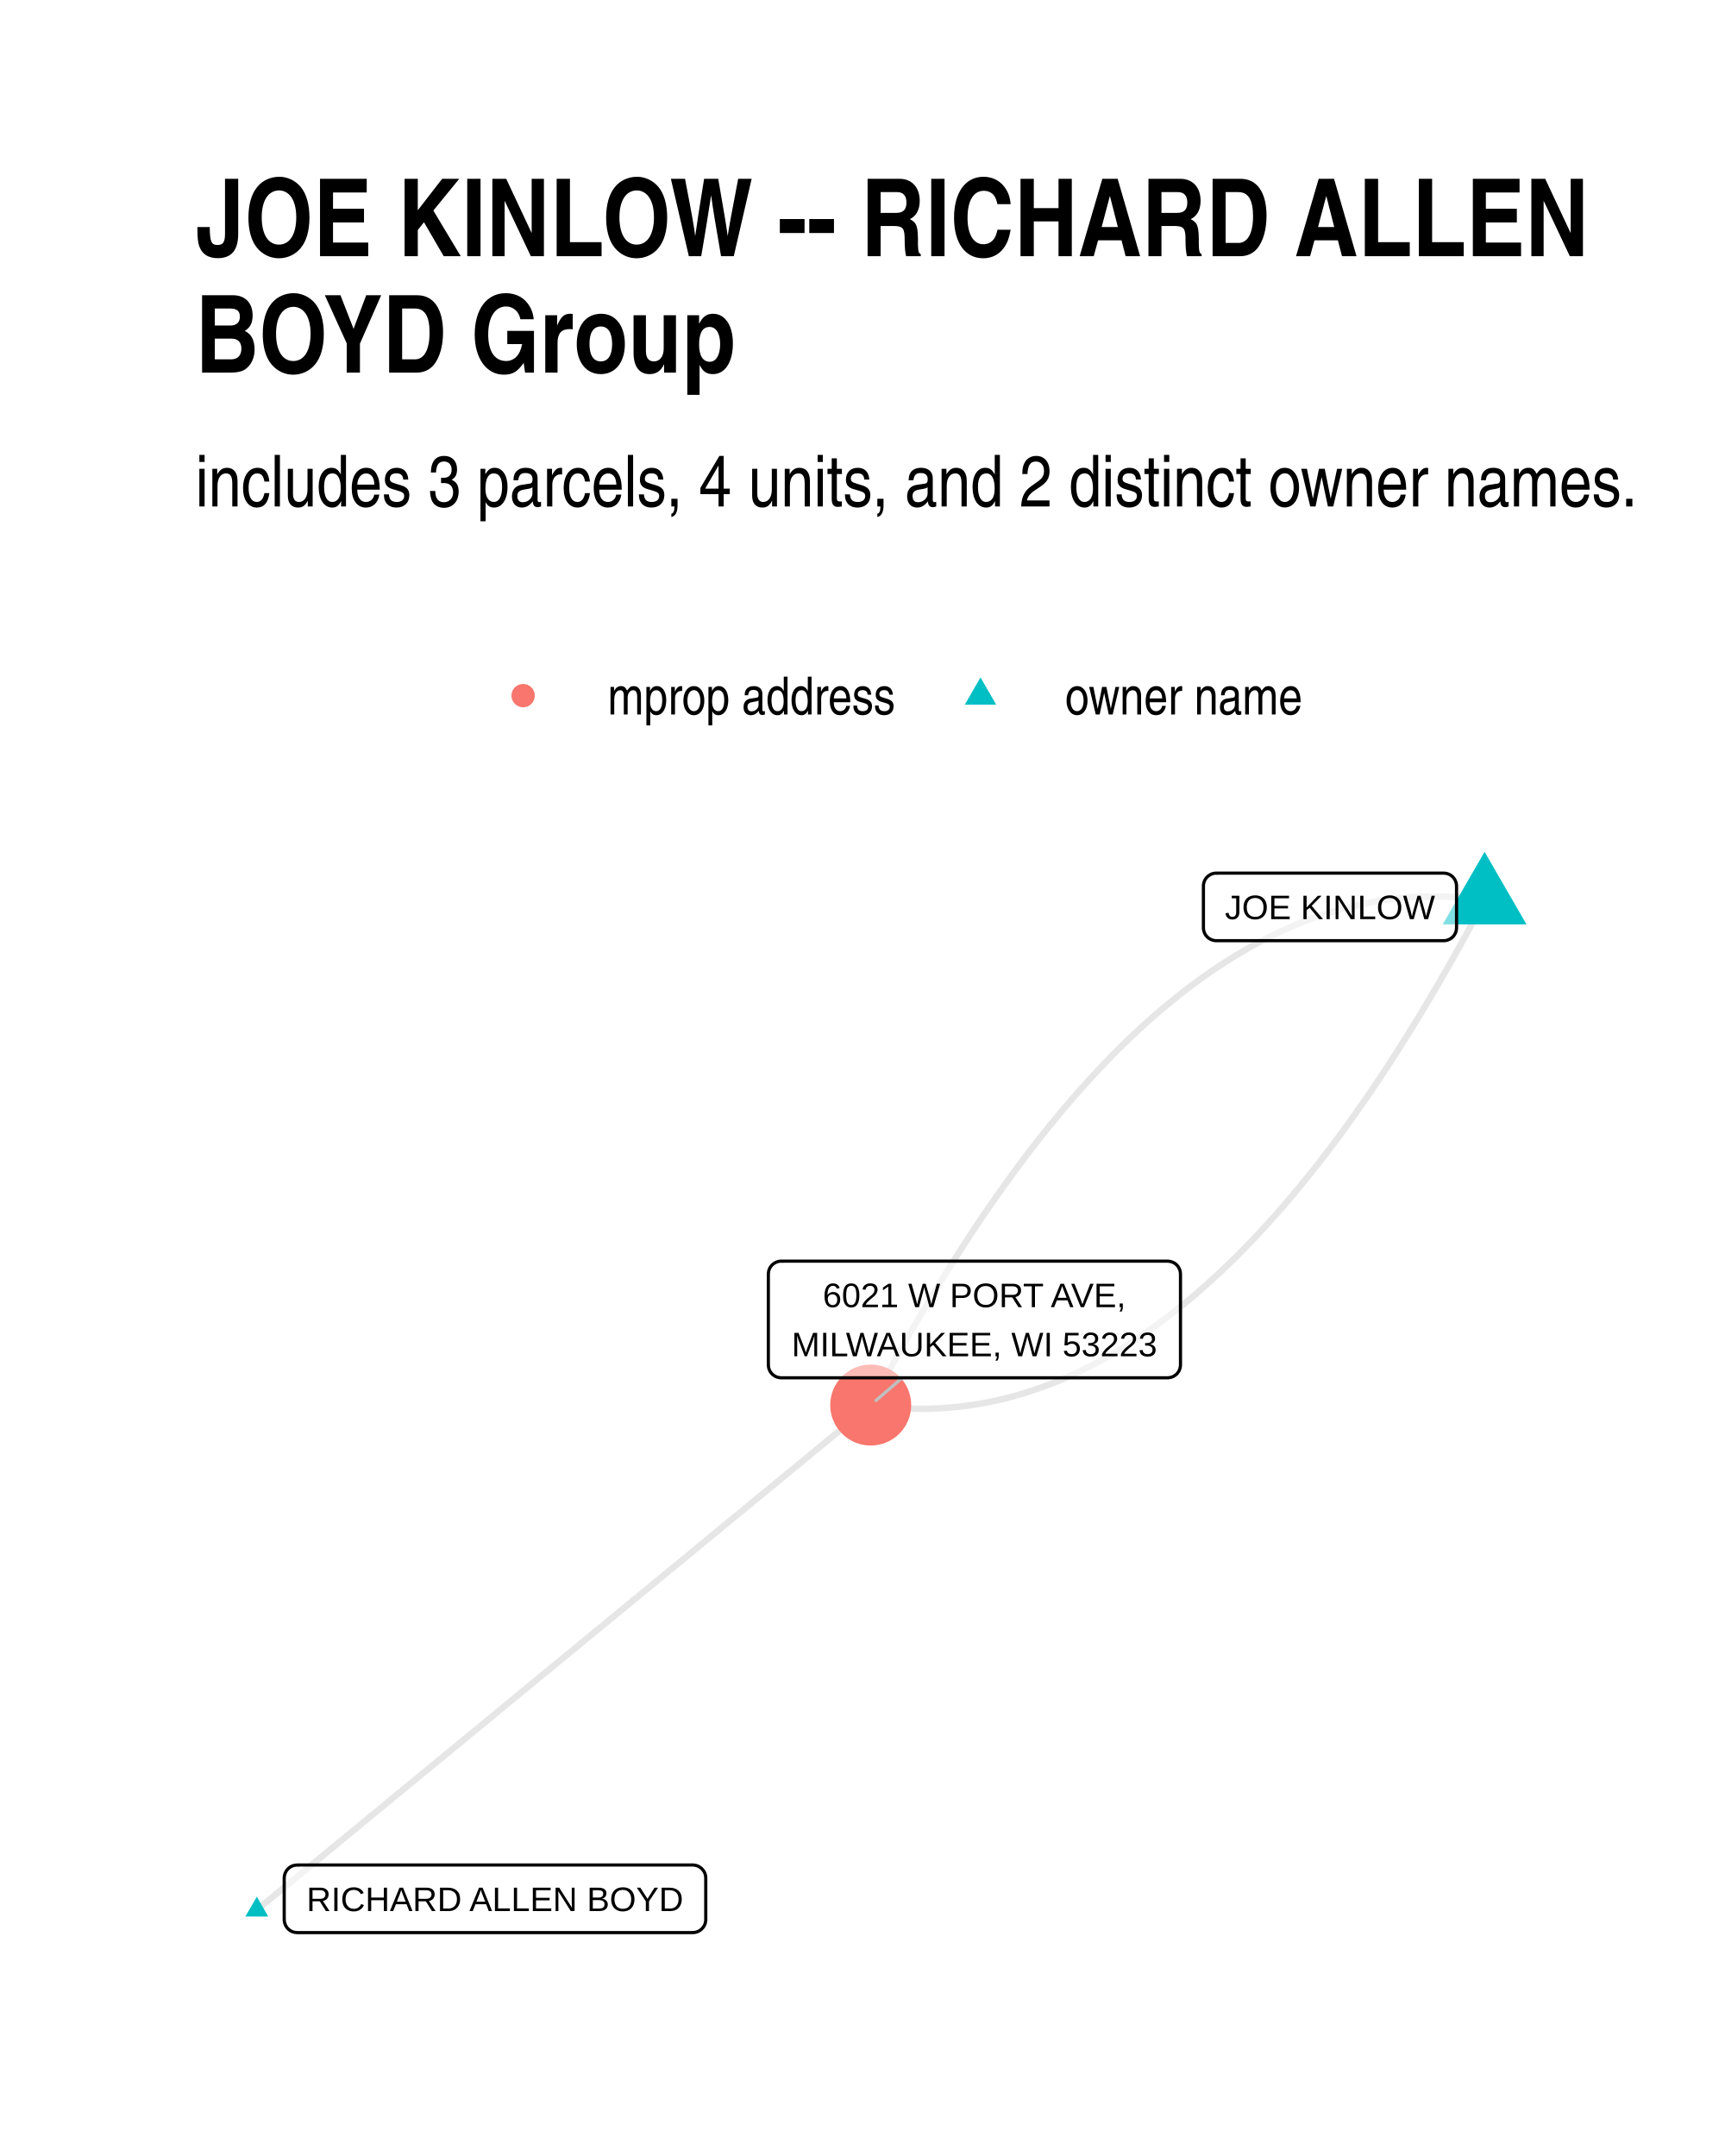
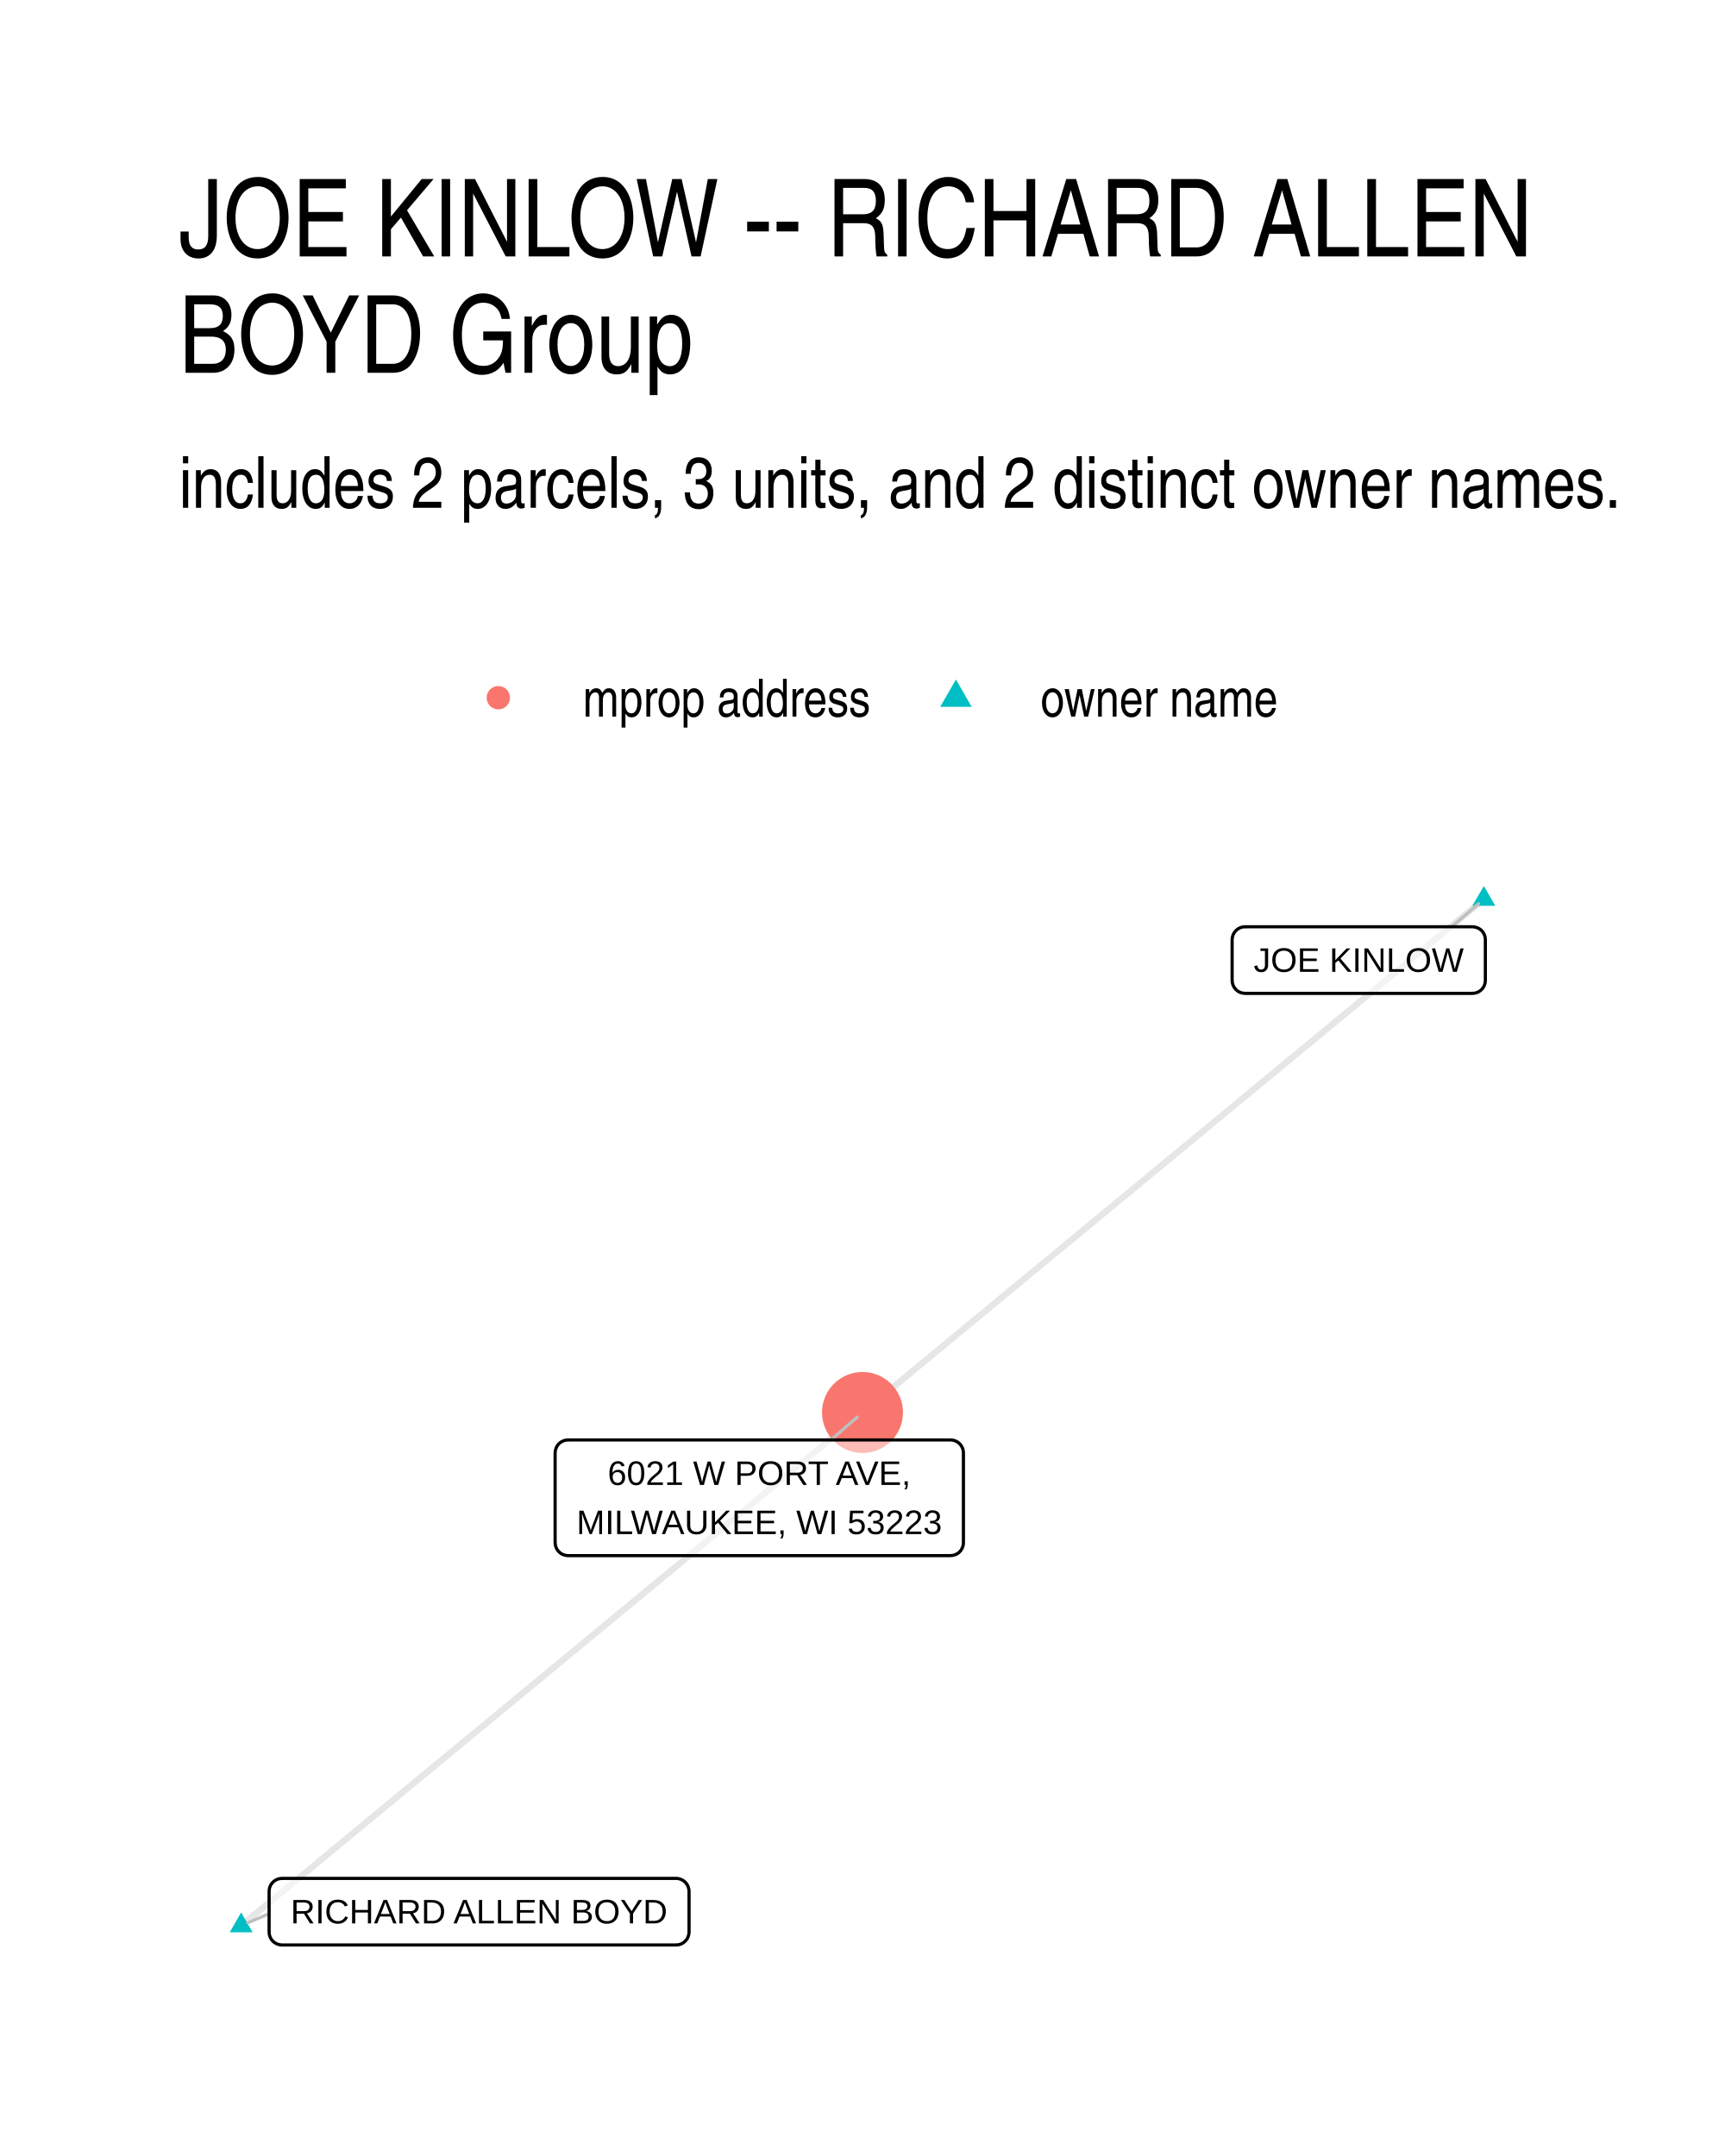
- <svg xmlns="http://www.w3.org/2000/svg" width="384" height="480" class="svglite" viewBox="0 0 288 360">
-   <defs>
-     <style>.svglite polyline,.svglite polygon,.svglite path,.svglite circle{fill:none;stroke:#000000;stroke-linecap:round;stroke-linejoin:round;stroke-miterlimit:10.00}</style>
-   </defs>
-   <rect width="100%" height="100%" style="stroke-linecap:round;stroke-linejoin:round;stroke-miterlimit:10.00;stroke:none;fill:#FFFFFF" />
-   <defs>
-     <clipPath id="cpMC4wMHwyODguMDB8MC4wMHwzNjAuMDA=">
-       <path d="M0 0h288v360H0z" />
-     </clipPath>
-   </defs>
-   <g clip-path="url(#cpMC4wMHwyODguMDB8MC4wMHwzNjAuMDA=)">
-     <path d="M0 0h288v360H0z" style="stroke-width:1.07;stroke:none;fill:#FFFFFF" />
-   </g>
-   <defs>
-     <clipPath id="cpMzIuNjN8MjU4LjExfDE0MS4yMnwzMjcuMzc=">
-       <path d="M32.63 141.22h225.48v186.15H32.63z" />
-     </clipPath>
-   </defs>
-   <g clip-path="url(#cpMzIuNjN8MjU4LjExfDE0MS4yMnwzMjcuMzc=)">
-     <path d="m247.86 150.31-1.09-.15-1.08-.13-1.09-.11-1.09-.09-1.08-.06-1.09-.05-1.08-.03h-1.08l-1.08.01-1.08.03-1.08.06-1.08.07-1.07.1-1.08.12-1.07.13-1.07.16-1.07.18-1.07.2-1.07.22-1.07.23-1.07.26-1.07.28-1.06.3-1.06.32-1.07.34-1.06.37-1.06.38-1.06.4-1.06.42-1.06.45-1.05.46-1.06.48-1.05.51-1.05.52-1.06.55-1.05.56-1.05.59-1.04.61-1.05.62-1.05.65-1.04.67-1.05.69-1.04.7-1.04.73-1.04.75-1.04.77-1.04.79-1.04.81-1.03.84-1.04.85-1.03.87-1.04.89-1.03.91-1.03.94-1.03.95-1.03.97-1.03 1-1.02 1.01-1.03 1.04-1.02 1.06-1.03 1.07-1.02 1.1-1.02 1.12-1.02 1.13-1.02 1.16-1.01 1.18-1.02 1.2-1.02 1.22-1.01 1.24-1.01 1.26-1.02 1.28-1.01 1.3-1.01 1.32-1.01 1.34-1 1.36-1.01 1.39-1.01 1.4-1 1.42-1 1.45-1.01 1.46-1 1.48-1 1.51-1 1.53-.99 1.54-1 1.57-1 1.58-.99 1.61-.99 1.63-1 1.65-.99 1.67-.99 1.68-.99 1.71-.99 1.73-.98 1.75-.99 1.77-.98 1.8-.99 1.81-.98 1.83-.98 1.85m102.49-84.3-.98 1.85-.98 1.83-.98 1.81-.99 1.79-.98 1.77-.99 1.75-.99 1.73-.99 1.71-.99 1.69-.99 1.67-.99 1.65-1 1.63-.99 1.6-1 1.59-.99 1.57-1 1.54-1 1.53-1 1.5-1 1.49-1 1.46-1.01 1.45-1 1.42-1.01 1.4-1 1.39-1.01 1.36-1.01 1.34-1.01 1.32-1.01 1.3-1.01 1.28-1.02 1.26-1.01 1.24-1.02 1.22-1.01 1.2-1.02 1.18-1.02 1.16-1.02 1.13-1.02 1.12-1.02 1.1-1.02 1.07-1.03 1.06-1.02 1.03-1.03 1.02-1.03.99-1.03.98-1.03.95-1.03.93-1.03.92-1.03.89-1.04.87-1.03.85-1.04.83-1.04.82-1.03.79-1.04.77-1.05.74-1.04.73-1.04.71-1.04.69-1.05.67-1.05.65-1.04.62-1.05.61-1.05.59-1.05.56-1.05.55-1.06.52-1.05.51-1.06.48-1.05.46-1.06.45-1.06.42-1.06.4-1.06.38-1.06.36-1.06.34-1.07.33-1.06.3-1.07.28-1.06.25-1.07.24-1.07.22-1.07.2-1.07.18-1.08.15-1.07.14-1.08.12-1.07.09-1.08.08-1.08.05-1.08.04-1.08.01h-1.08l-1.08-.03-1.08-.05-1.09-.06-1.09-.09-1.08-.11-1.09-.13-1.09-.15m-102.49 84.3 1.03-.85 1.04-.85 1.03-.85 1.04-.85 1.03-.86 1.04-.85 1.03-.85 1.04-.85 1.03-.85 1.04-.85 1.04-.86 1.03-.85 1.04-.85 1.03-.85 1.04-.85 1.03-.85 1.04-.85 1.03-.86 1.04-.85 1.03-.85 1.04-.85 1.03-.85 1.04-.85 1.03-.86 1.04-.85 1.03-.85 1.04-.85 1.03-.85 1.04-.85 1.04-.85 1.03-.86 1.04-.85 1.03-.85 1.04-.85 1.03-.85 1.04-.85 1.03-.85 1.04-.86 1.03-.85 1.04-.85 1.03-.85 1.04-.85 1.03-.85 1.04-.86 1.03-.85 1.04-.85 1.04-.85 1.03-.85 1.04-.85 1.03-.85 1.04-.86 1.03-.85 1.04-.85 1.03-.85 1.04-.85 1.03-.85 1.04-.86 1.03-.85 1.04-.85 1.03-.85 1.04-.85 1.03-.85 1.04-.85 1.04-.86 1.03-.85 1.04-.85 1.03-.85 1.04-.85 1.03-.85 1.04-.85 1.03-.86 1.04-.85 1.03-.85 1.04-.85 1.03-.85 1.04-.85 1.03-.86 1.04-.85 1.03-.85 1.04-.85 1.03-.85 1.04-.85 1.04-.85 1.03-.86 1.04-.85 1.03-.85 1.04-.85 1.03-.85 1.04-.85 1.03-.86 1.04-.85 1.03-.85 1.04-.85 1.03-.85 1.04-.85 1.03-.85 1.04-.86 1.03-.85 1.04-.85" style="stroke-width:1.07;stroke:#000000;stroke-opacity:0.10;stroke-linecap:butt" />
-     <path d="m247.86 142.23 7 12.12h-13.99zM42.88 316.7l1.91 3.32h-3.83z" style="stroke-width:0.71;stroke:none;fill:#00BFC4" />
-     <circle cx="145.37" cy="234.61" r="6.76" style="stroke-width:0.71;stroke:none;fill:#F8766D" />
-     <path d="m150.63 230.06-4.38 3.79" style="fill:none;stroke-linecap:round;stroke-linejoin:round;stroke-miterlimit:10.00;stroke-width:0.53;stroke:#BFBFBF" />
-     <path d="M203.08 157.07h37.94-.09l.35-.01.34-.07.33-.13.3-.17.27-.22.23-.26.18-.29.14-.32.08-.34.03-.35h0v-6.96h0l-.03-.35-.08-.33-.14-.32-.18-.3-.23-.26-.27-.22-.3-.17-.33-.13-.34-.06-.26-.02h-37.94l.26.02-.35-.02-.35.04-.33.1-.31.15-.29.2-.25.24-.21.28-.16.3-.11.33-.06.35v7.13-.17.35l.06.34.11.33.16.31.21.27.25.25.29.19.31.15.33.1.35.04z" style="stroke-width:0.53;fill:#FFFFFF;fill-opacity:0.50" />
-     <text x="222.05" y="153.47" lengthAdjust="spacingAndGlyphs" style="font-size:5.69px;font-family:Arial" text-anchor="middle" textLength="35.06">JOE KINLOW</text>
-     <path d="M49.61 322.7h66.06l-.09-.01.35-.01.34-.07.32-.12.3-.18.27-.22.23-.26.19-.29.14-.32.08-.34.03-.34h0v-6.97h0l-.03-.34-.08-.34-.14-.32-.19-.29-.23-.26-.27-.22-.3-.18-.32-.12-.34-.07-.26-.02H49.61l.26.02-.34-.01-.35.04-.33.09-.32.15-.28.2-.25.24-.21.28-.16.31-.11.33-.06.34-.01.17v6.97l.01-.18v.35l.06.34.11.33.16.31.21.28.25.24.28.2.32.15.33.09.35.04z" style="stroke-width:0.53;fill:#FFFFFF;fill-opacity:0.50" />
-     <text x="82.64" y="319.1" lengthAdjust="spacingAndGlyphs" style="font-size:5.69px;font-family:Arial" text-anchor="middle" textLength="63.17">RICHARD ALLEN BOYD</text>
-     <path d="M130.44 230.06h64.49-.09l.35-.02.34-.07.33-.12.3-.18.27-.21.23-.27.18-.29.14-.32.08-.34.03-.34h0v-15.16h0l-.03-.35-.08-.33-.14-.32-.18-.3-.23-.26-.27-.22-.3-.17-.33-.12-.34-.07-.26-.02h-64.49l.26.02-.35-.02-.34.04-.34.1-.31.15-.29.2-.25.24-.21.28-.16.3-.11.33-.05.35-.01.17v15.16l.01-.18v.35l.05.34.11.33.16.31.21.28.25.24.29.2.31.15.34.09.34.05z" style="stroke-width:0.53;fill:#FFFFFF;fill-opacity:0.50" />
-     <text x="162.68" y="218.26" lengthAdjust="spacingAndGlyphs" style="font-size:5.69px;font-family:Arial" text-anchor="middle" textLength="51.5">6021 W PORT AVE,</text>
-     <text x="162.68" y="226.46" lengthAdjust="spacingAndGlyphs" style="font-size:5.69px;font-family:Arial" text-anchor="middle" textLength="61.61">MILWAUKEE, WI 53223</text>
-   </g>
-   <g clip-path="url(#cpMC4wMHwyODguMDB8MC4wMHwzNjAuMDA=)">
-     <circle cx="87.34" cy="116.15" r="1.95" style="stroke-width:0.71;stroke:none;fill:#F8766D" />
-     <path d="m163.7 113.11 2.63 4.56h-5.26z" style="stroke-width:0.71;stroke:none;fill:#00BFC4" />
-     <text x="101.46" y="119.3" lengthAdjust="spacingAndGlyphs" style="font-size:8.80px;font-family:Arial Narrow" textLength="48.12">mprop address</text>
-     <text x="177.82" y="119.3" lengthAdjust="spacingAndGlyphs" style="font-size:8.80px;font-family:Arial Narrow" textLength="39.69">owner name</text>
-     <text x="32.63" y="84.56" lengthAdjust="spacingAndGlyphs" style="font-size:12.00px;font-family:Arial Narrow" textLength="241.29">includes 3 parcels, 4 units, and 2 distinct owner names.</text>
-     <text x="32.63" y="42.78" lengthAdjust="spacingAndGlyphs" style="font-size:18.00px;font-weight:bold;font-family:Arial Narrow" textLength="232.31">JOE KINLOW -- RICHARD ALLEN</text>
-     <text x="32.63" y="62.22" lengthAdjust="spacingAndGlyphs" style="font-size:18.00px;font-weight:bold;font-family:Arial Narrow" textLength="91.01">BOYD Group</text>
+ <svg xmlns="http://www.w3.org/2000/svg" width="384" height="480" viewBox="0 0 288 360">
+   <g class="svglite">
+     <defs>
+       <style>.svglite line,.svglite polyline,.svglite polygon,.svglite path,.svglite circle{fill:none;stroke:#000000;stroke-linecap:round;stroke-linejoin:round;stroke-miterlimit:10.00}.svglite text{white-space:pre}.svglite g.glyphgroup path{fill:inherit;stroke:none}</style>
+     </defs>
+     <rect width="100%" height="100%" style="stroke-linecap:round;stroke-linejoin:round;stroke-miterlimit:10.00;stroke:none;fill:#FFFFFF" />
+     <defs>
+       <clipPath id="cpMC4wMHwyODguMDB8MC4wMHwzNjAuMDA=">
+         <path d="M0 0h288v360H0z" />
+       </clipPath>
+     </defs>
+     <g clip-path="url(#cpMC4wMHwyODguMDB8MC4wMHwzNjAuMDA=)">
+       <path d="M0 0h288v360H0z" style="stroke-width:1.07;stroke:none;fill:#FFFFFF" />
+     </g>
+     <defs>
+       <clipPath id="cpMjkuODl8MjU4LjExfDE0MS41OHwzMzAuMTE=">
+         <path d="M29.89 141.58h228.22v188.53H29.89z" />
+       </clipPath>
+     </defs>
+     <g clip-path="url(#cpMjkuODl8MjU4LjExfDE0MS41OHwzMzAuMTE=)">
+       <path d="m247.74 150.15-1.05.86-1.05.87-1.05.86-1.04.87-1.05.87-1.05.86-1.05.87-1.04.86-1.05.87-1.05.86-1.05.87-1.05.87-1.04.86-1.05.87-1.05.86-1.05.87-1.05.86-1.04.87-1.05.87-1.05.86-1.05.87-1.04.86-1.05.87-1.05.86-1.05.87-1.05.87-1.04.86-1.05.87-1.05.86-1.05.87-1.05.86-1.04.87-1.05.87-1.05.86-1.05.87-1.04.86-1.05.87-1.05.86-1.05.87-1.05.87-1.04.86-1.05.87-1.05.86-1.05.87-1.05.87-1.04.86-1.05.87-1.05.86-1.05.87-1.04.86-1.05.87-1.05.87-1.05.86-1.05.87-1.04.86-1.05.87-1.05.86-1.05.87-1.05.87-1.04.86-1.05.87-1.05.86-1.05.87-1.04.86-1.05.87-1.05.87-1.05.86-1.05.87-1.04.86-1.05.87-1.05.86-1.05.87-1.05.87-1.04.86-1.05.87-1.05.86-1.05.87-1.04.86-1.05.87-1.05.87-1.05.86-1.05.87-1.04.86-1.05.87-1.05.86-1.05.87-1.05.87-1.04.86-1.05.87-1.05.86-1.05.87-1.04.86-1.05.87-1.05.87-1.05.86-1.05.87-1.04.86-1.05.87-1.05.86M40.26 321.54l1.05-.86 1.05-.87 1.05-.86 1.04-.87 1.05-.87 1.05-.86 1.05-.87 1.04-.86 1.05-.87 1.05-.86 1.05-.87 1.05-.86 1.04-.87 1.05-.87 1.05-.86 1.05-.87 1.05-.86 1.04-.87 1.05-.86 1.05-.87 1.05-.86 1.04-.87 1.05-.86 1.05-.87 1.05-.87 1.05-.86 1.04-.87 1.05-.86 1.05-.87 1.05-.86 1.05-.87 1.04-.86 1.05-.87 1.05-.87 1.05-.86 1.04-.87 1.05-.86 1.05-.87 1.05-.86 1.05-.87 1.04-.86 1.05-.87 1.05-.87 1.05-.86 1.05-.87 1.04-.86 1.05-.87 1.05-.86 1.05-.87 1.05-.86 1.04-.87 1.05-.87 1.05-.86 1.05-.87 1.04-.86 1.05-.87 1.05-.86 1.05-.87 1.05-.86 1.04-.87 1.05-.87 1.05-.86 1.05-.87 1.05-.86 1.04-.87 1.05-.86 1.05-.87 1.05-.86 1.04-.87 1.05-.86 1.05-.87 1.05-.87 1.05-.86 1.04-.87 1.05-.86 1.05-.87 1.05-.86 1.05-.87 1.04-.86 1.05-.87 1.05-.87 1.05-.86 1.04-.87 1.05-.86 1.05-.87 1.05-.86 1.05-.87 1.04-.86 1.05-.87 1.05-.87 1.05-.86 1.05-.87 1.04-.86 1.05-.87 1.05-.86 1.05-.87 1.04-.86 1.05-.87 1.05-.87" style="stroke-width:1.07;stroke:#000000;stroke-opacity:0.10;stroke-linecap:butt" />
+       <path d="m247.74 147.94 1.91 3.31h-3.83zM40.26 319.33l1.92 3.32h-3.83z" style="stroke-width:0.71;stroke:none;fill:#00BFC4" />
+       <circle cx="144" cy="235.85" r="6.76" style="stroke-width:0.71;stroke:none;fill:#F8766D" />
+       <path d="m242.35 154.75 4.51-3.85M44.93 319.54l-3.54 1.52m97.33-80.62 4.4-3.82" style="stroke-width:0.53;stroke:#BFBFBF" />
+       <path d="M207.87 165.87h37.96l-.09-.01.35-.01.34-.07.33-.12.3-.18.27-.22.23-.26.18-.29.14-.32.08-.34.03-.34h0v-6.8h0l-.03-.35-.08-.33-.14-.32-.18-.3-.23-.26-.27-.22-.3-.17-.33-.12-.34-.07-.26-.02h-37.96l.26.02-.34-.02-.35.04-.33.1-.32.15-.28.2-.25.24-.21.28-.16.3-.11.33-.06.35-.01.17v6.8l.01-.18v.35l.06.34.11.33.16.31.21.28.25.24.28.2.32.15.33.09.35.04z" style="stroke-width:0.53;fill:#FFFFFF;fill-opacity:0.50" />
+       <text x="226.85" y="162.27" lengthAdjust="spacingAndGlyphs" style="font-size:5.69px;font-family:&quot;Liberation Sans&quot;" text-anchor="middle" textLength="35.08">JOE KINLOW</text>
+       <path d="M47.09 324.76h65.79-.09l.35-.01.34-.07.32-.12.3-.18.27-.22.23-.26.19-.29.13-.32.09-.34.03-.35h0v-6.79h0l-.03-.35-.09-.34-.13-.32-.19-.29-.23-.26-.27-.22-.3-.17-.32-.13-.34-.07-.26-.01H47.09l.26.01-.35-.01-.34.04-.34.1-.31.15-.29.19-.25.25-.21.27-.16.31-.11.33-.05.34-.01.18v6.79l.01-.17v.35l.05.34.11.33.16.31.21.28.25.24.29.19.31.15.34.1.34.04z" style="stroke-width:0.53;fill:#FFFFFF;fill-opacity:0.50" />
+       <text x="79.98" y="321.16" lengthAdjust="spacingAndGlyphs" style="font-size:5.69px;font-family:&quot;Liberation Sans&quot;" text-anchor="middle" textLength="62.91">RICHARD ALLEN BOYD</text>
+       <path d="M94.84 259.75h63.85-.09l.35-.02.34-.07.33-.12.3-.17.27-.22.23-.26.18-.3.14-.32.08-.33.03-.35h0V242.6h0l-.03-.35-.08-.34-.14-.32-.18-.29-.23-.26-.27-.22-.3-.17-.33-.13-.34-.07-.26-.01H94.84l.26.01-.34-.01-.35.04-.33.1-.32.15-.28.19-.25.24-.21.28-.16.31-.11.33-.06.34-.01.18v14.99l.01-.18v.35l.06.35.11.33.16.3.21.28.25.24.28.2.32.15.33.09.35.05z" style="stroke-width:0.53;fill:#FFFFFF;fill-opacity:0.50" />
+       <text x="126.77" y="247.95" lengthAdjust="spacingAndGlyphs" style="font-size:5.69px;font-family:&quot;Liberation Sans&quot;" text-anchor="middle" textLength="50.55">6021 W PORT AVE,</text>
+       <text x="126.77" y="256.15" lengthAdjust="spacingAndGlyphs" style="font-size:5.69px;font-family:&quot;Liberation Sans&quot;" text-anchor="middle" textLength="60.97">MILWAUKEE, WI 53223</text>
+     </g>
+     <g clip-path="url(#cpMC4wMHwyODguMDB8MC4wMHwzNjAuMDA=)">
+       <circle cx="83.2" cy="116.5" r="1.95" style="stroke-width:0.71;stroke:none;fill:#F8766D" />
+       <path d="m159.6 113.46 2.63 4.56h-5.26z" style="stroke-width:0.71;stroke:none;fill:#00BFC4" />
+       <text x="97.32" y="119.66" lengthAdjust="spacingAndGlyphs" style="font-size:8.80px;font-weight:0;font-family:&quot;Nimbus Sans Narrow&quot;" textLength="48.16">mprop address</text>
+       <text x="173.72" y="119.66" lengthAdjust="spacingAndGlyphs" style="font-size:8.80px;font-weight:0;font-family:&quot;Nimbus Sans Narrow&quot;" textLength="39.72">owner name</text>
+       <text x="29.89" y="84.79" lengthAdjust="spacingAndGlyphs" style="font-size:12.00px;font-weight:0;font-family:&quot;Nimbus Sans Narrow&quot;" textLength="241.17">includes 2 parcels, 3 units, and 2 distinct owner names.</text>
+       <text x="29.89" y="42.81" lengthAdjust="spacingAndGlyphs" style="font-size:18.00px;font-weight:0;font-family:&quot;Nimbus Sans Narrow&quot;" textLength="232.88">JOE KINLOW -- RICHARD ALLEN</text>
+       <text x="29.89" y="62.25" lengthAdjust="spacingAndGlyphs" style="font-size:18.00px;font-weight:0;font-family:&quot;Nimbus Sans Narrow&quot;" textLength="91.02">BOYD Group</text>
+     </g>
  </g>
</svg>
